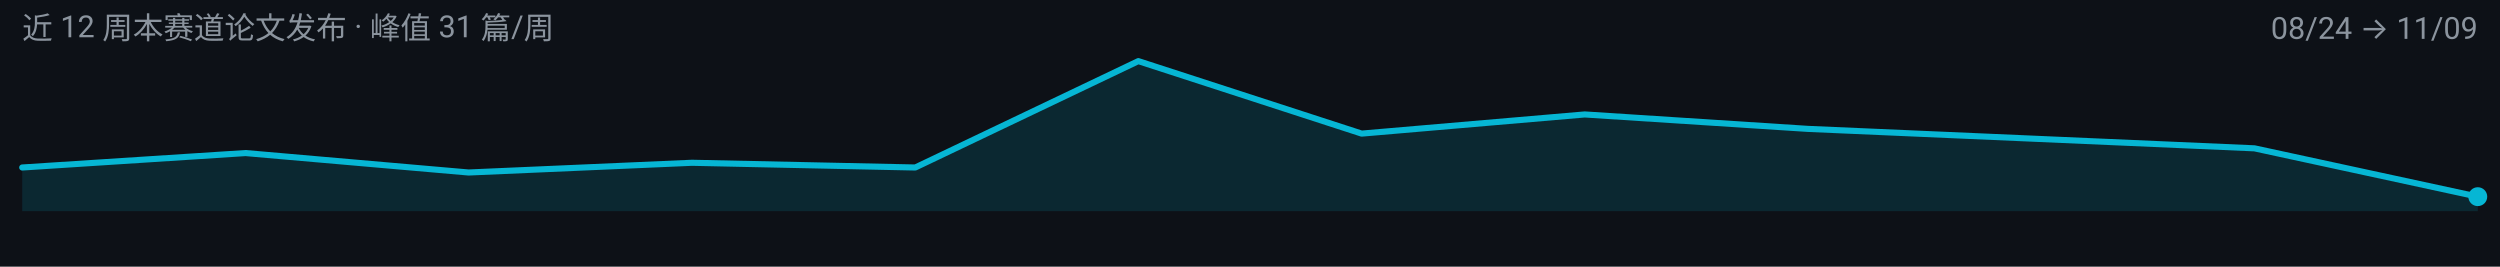
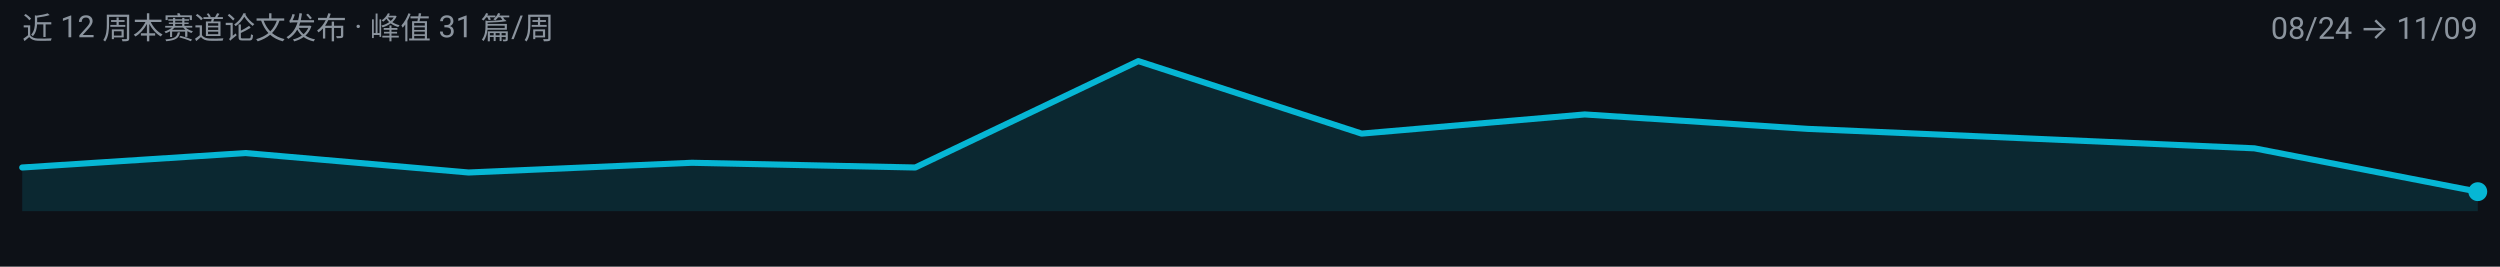
<svg xmlns="http://www.w3.org/2000/svg" width="900" height="96" viewBox="0 0 900 96" role="img" aria-label="multimodal-reasoning 周度趋势">
  <rect width="900" height="96" fill="#0D1117" />
  <g font-family="-apple-system, BlinkMacSystemFont, 'Segoe UI', 'Noto Sans SC', 'PingFang SC', 'Microsoft YaHei', Roboto, sans-serif">
-     <path d="M 8.0,76.0 L 8.0,60.3 L 88.4,55.1 L 168.7,62.1 L 249.1,58.6 L 329.5,60.3 L 409.8,22.0 L 490.2,48.1 L 570.5,41.2 L 650.9,46.4 L 731.3,49.9 L 811.6,53.4 L 892.0,70.8 L 892.0,76.0 Z" fill="#06B6D4" fill-opacity="0.14" />
-     <path d="M 8.0,60.3 L 88.4,55.1 L 168.7,62.1 L 249.1,58.6 L 329.5,60.3 L 409.8,22.0 L 490.2,48.1 L 570.5,41.2 L 650.9,46.4 L 731.3,49.9 L 811.6,53.4 L 892.0,70.8" fill="none" stroke="#06B6D4" stroke-width="2.2" stroke-linejoin="round" stroke-linecap="round" />
-     <circle cx="892.0" cy="70.8" r="3.4" fill="#06B6D4" />
+     <path d="M 8.0,76.0 L 8.0,60.3 L 88.4,55.1 L 168.7,62.1 L 249.1,58.6 L 329.5,60.3 L 409.8,22.0 L 490.2,48.1 L 570.5,41.2 L 650.9,46.4 L 731.3,49.9 L 811.6,53.4 L 892.0,69.0 L 892.0,76.0 Z" fill="#06B6D4" fill-opacity="0.14" />
+     <path d="M 8.0,60.3 L 88.4,55.1 L 168.7,62.1 L 249.1,58.6 L 329.5,60.3 L 409.8,22.0 L 490.2,48.1 L 570.5,41.2 L 650.9,46.4 L 731.3,49.9 L 811.6,53.4 L 892.0,69.0" fill="none" stroke="#06B6D4" stroke-width="2.2" stroke-linejoin="round" stroke-linecap="round" />
+     <circle cx="892.0" cy="69.0" r="3.4" fill="#06B6D4" />
    <text x="8" y="14" font-size="11" fill="#8B949E">近 12 周本赛道论文发布 · 峰值 31 篇/周</text>
    <text x="892" y="14" font-size="11" text-anchor="end" fill="#8B949E">08/24 → 11/09</text>
  </g>
</svg>
